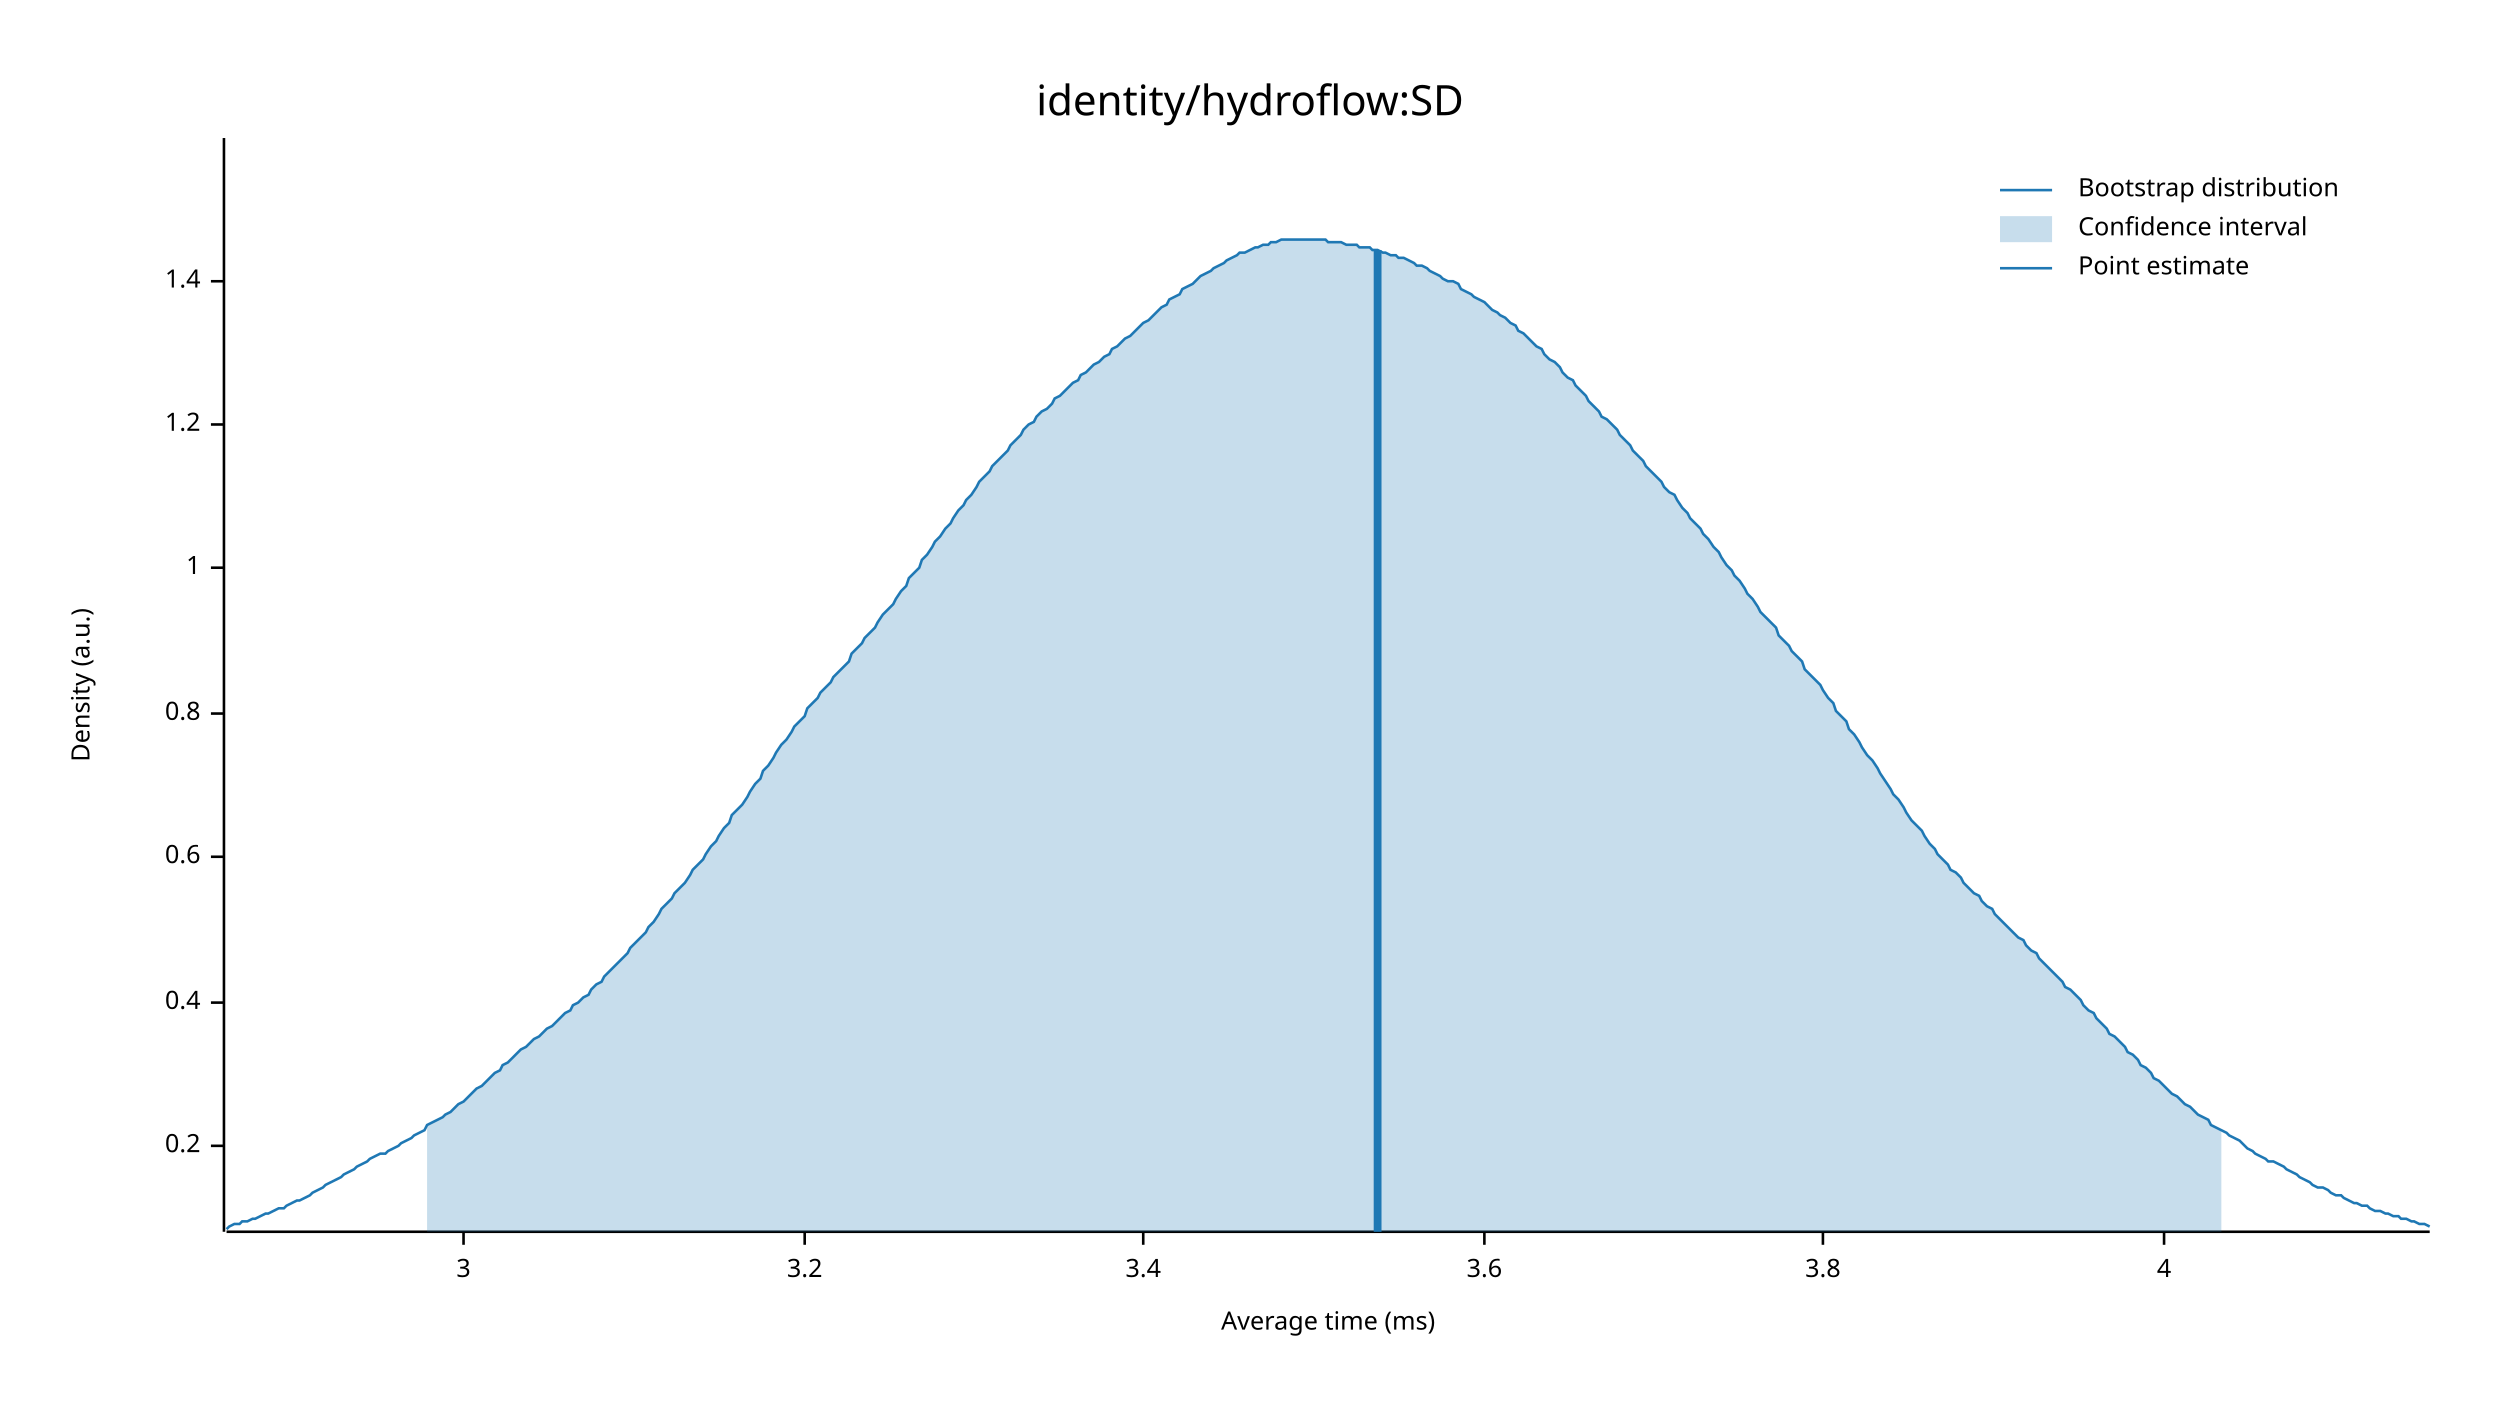
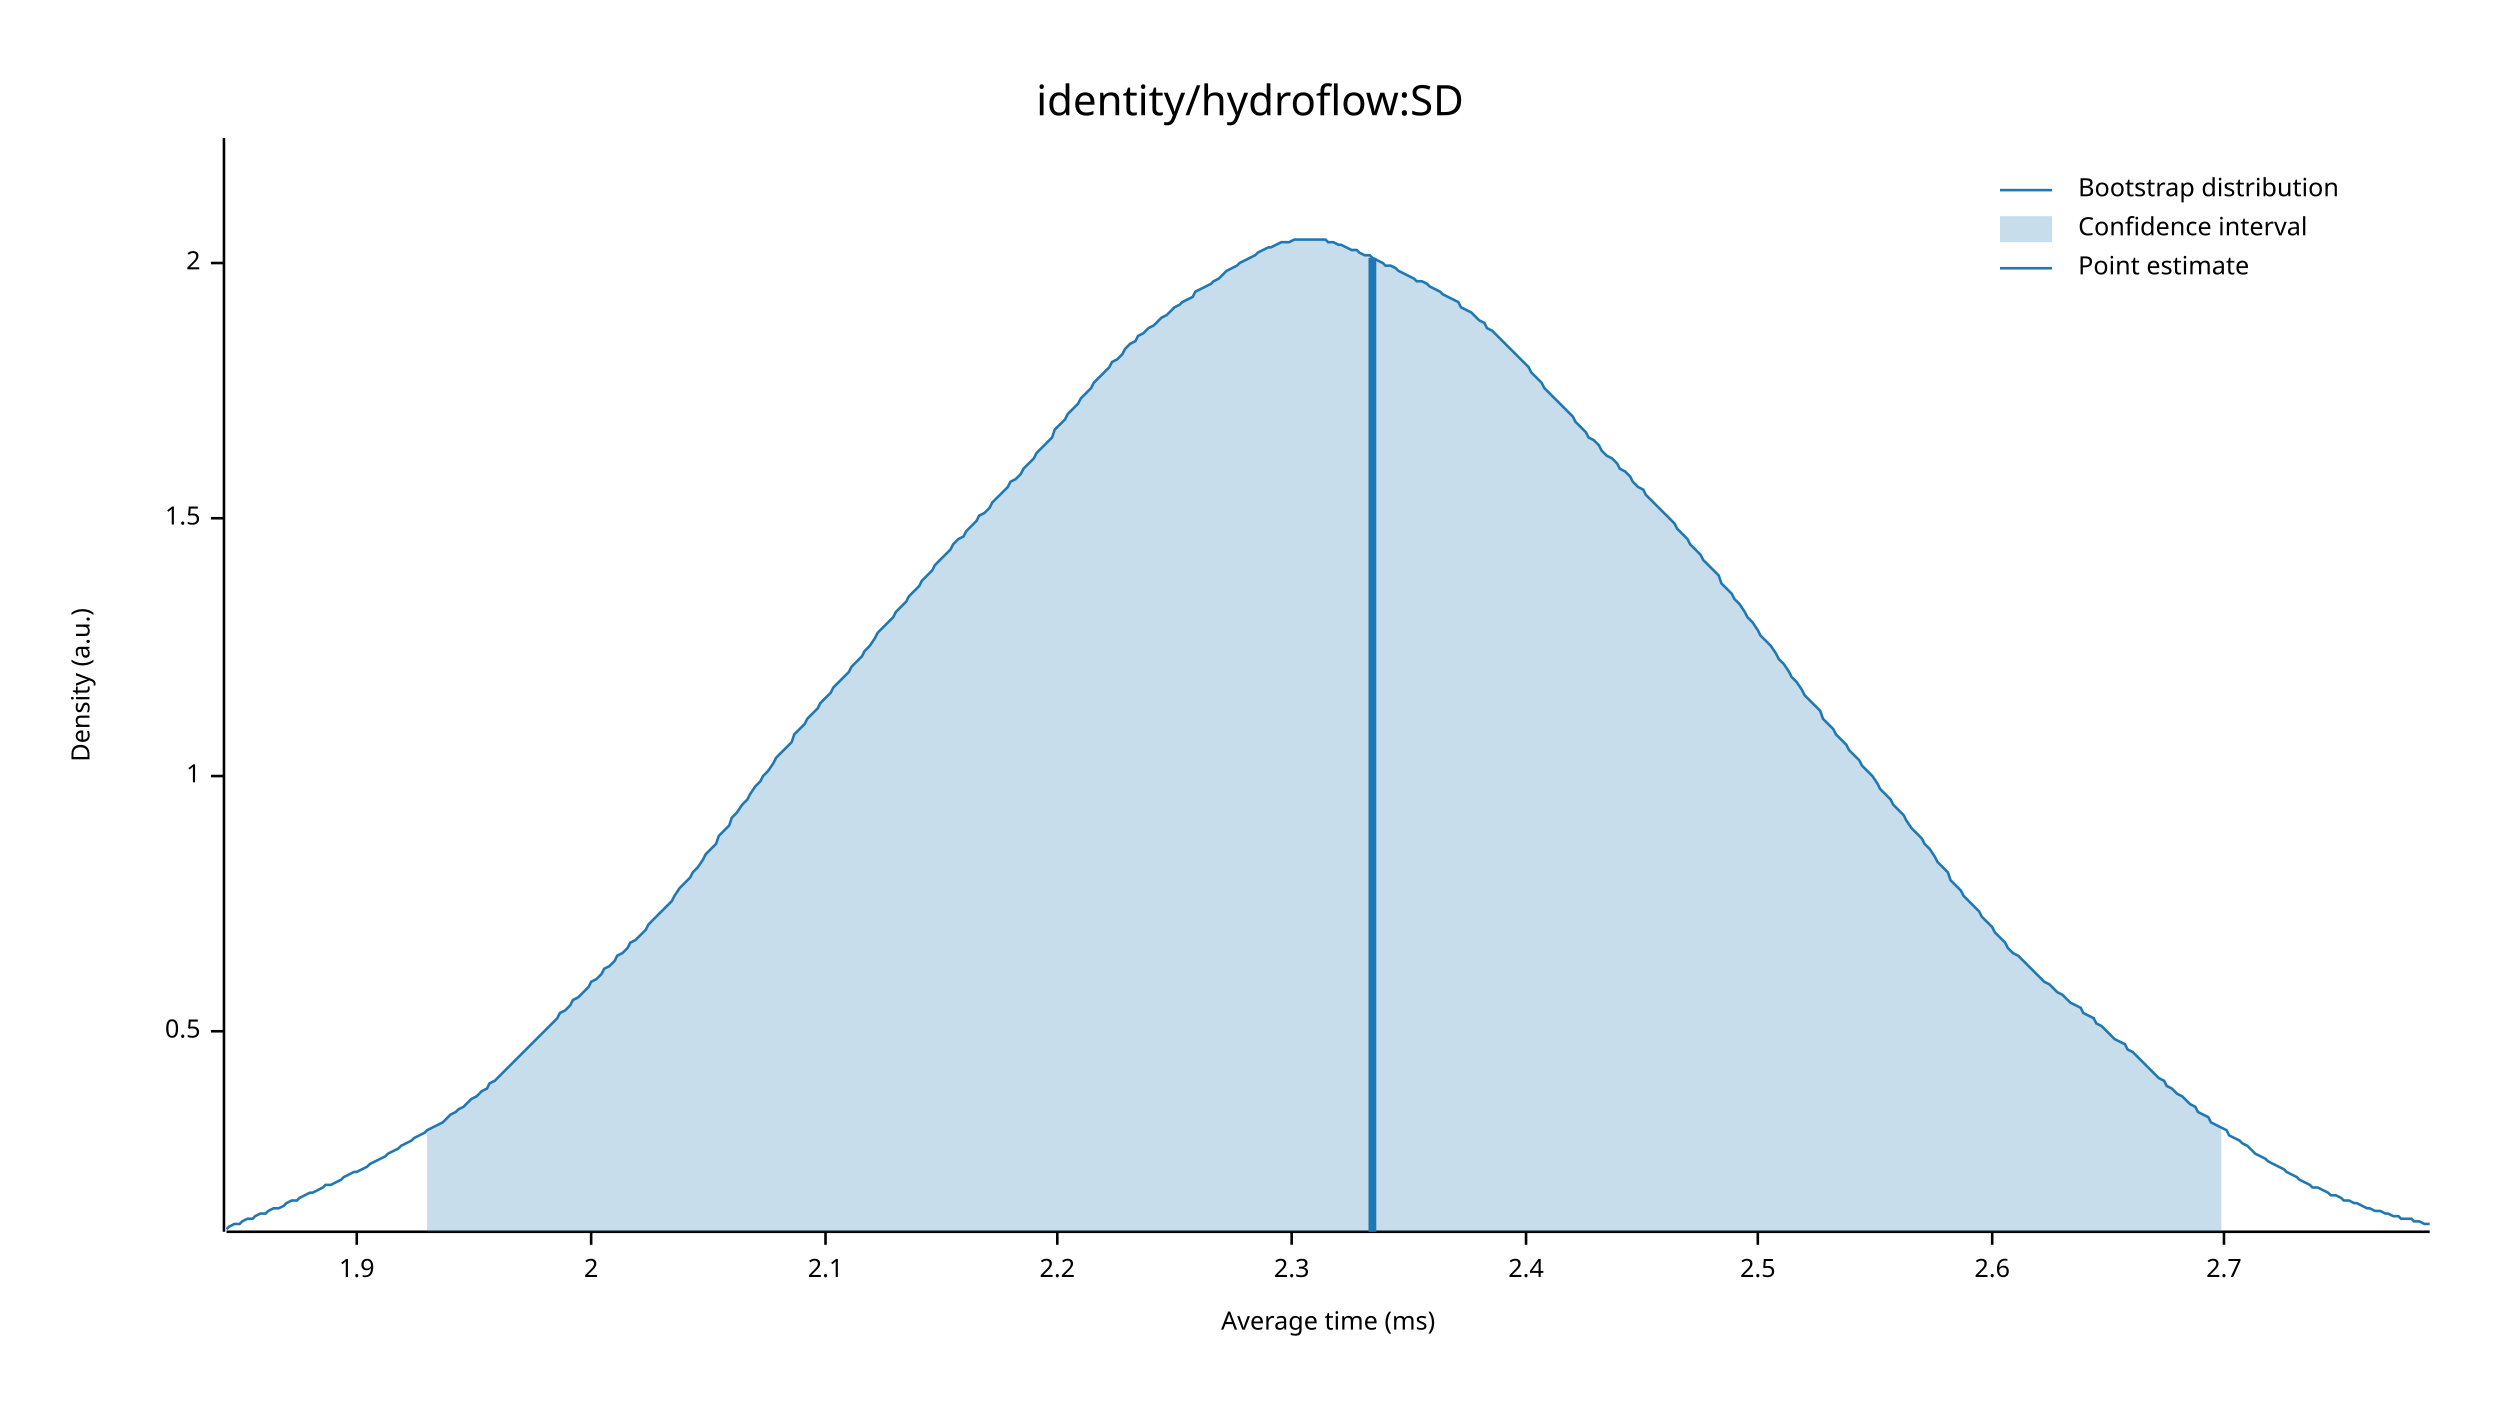
<svg xmlns="http://www.w3.org/2000/svg" width="960" height="540" viewBox="0 0 960 540">
  <text x="480" y="32" dy="0.76em" text-anchor="middle" font-family="sans-serif" font-size="16.129" opacity="1" fill="#000000">
identity/hydroflow:SD
</text>
  <text x="27" y="263" dy="0.76em" text-anchor="middle" font-family="sans-serif" font-size="9.677" opacity="1" fill="#000000" transform="rotate(270, 27, 263)">
Density (a.u.)
</text>
  <text x="510" y="513" dy="-0.5ex" text-anchor="middle" font-family="sans-serif" font-size="9.677" opacity="1" fill="#000000">
Average time (ms)
</text>
  <polyline fill="none" opacity="1" stroke="#000000" stroke-width="1" points="86,53 86,473 " />
-   <text x="77" y="440" dy="0.5ex" text-anchor="end" font-family="sans-serif" font-size="9.677" opacity="1" fill="#000000">
- 0.2
+   <text x="77" y="396" dy="0.5ex" text-anchor="end" font-family="sans-serif" font-size="9.677" opacity="1" fill="#000000">
+ 0.5
</text>
-   <polyline fill="none" opacity="1" stroke="#000000" stroke-width="1" points="81,440 86,440 " />
-   <text x="77" y="385" dy="0.5ex" text-anchor="end" font-family="sans-serif" font-size="9.677" opacity="1" fill="#000000">
- 0.4
- </text>
-   <polyline fill="none" opacity="1" stroke="#000000" stroke-width="1" points="81,385 86,385 " />
-   <text x="77" y="329" dy="0.5ex" text-anchor="end" font-family="sans-serif" font-size="9.677" opacity="1" fill="#000000">
- 0.6
- </text>
-   <polyline fill="none" opacity="1" stroke="#000000" stroke-width="1" points="81,329 86,329 " />
-   <text x="77" y="274" dy="0.5ex" text-anchor="end" font-family="sans-serif" font-size="9.677" opacity="1" fill="#000000">
- 0.8
- </text>
-   <polyline fill="none" opacity="1" stroke="#000000" stroke-width="1" points="81,274 86,274 " />
-   <text x="77" y="218" dy="0.5ex" text-anchor="end" font-family="sans-serif" font-size="9.677" opacity="1" fill="#000000">
+   <polyline fill="none" opacity="1" stroke="#000000" stroke-width="1" points="81,396 86,396 " />
+   <text x="77" y="298" dy="0.5ex" text-anchor="end" font-family="sans-serif" font-size="9.677" opacity="1" fill="#000000">
1
</text>
-   <polyline fill="none" opacity="1" stroke="#000000" stroke-width="1" points="81,218 86,218 " />
-   <text x="77" y="163" dy="0.5ex" text-anchor="end" font-family="sans-serif" font-size="9.677" opacity="1" fill="#000000">
- 1.2
+   <polyline fill="none" opacity="1" stroke="#000000" stroke-width="1" points="81,298 86,298 " />
+   <text x="77" y="199" dy="0.5ex" text-anchor="end" font-family="sans-serif" font-size="9.677" opacity="1" fill="#000000">
+ 1.5
</text>
-   <polyline fill="none" opacity="1" stroke="#000000" stroke-width="1" points="81,163 86,163 " />
-   <text x="77" y="108" dy="0.5ex" text-anchor="end" font-family="sans-serif" font-size="9.677" opacity="1" fill="#000000">
- 1.4
+   <polyline fill="none" opacity="1" stroke="#000000" stroke-width="1" points="81,199 86,199 " />
+   <text x="77" y="101" dy="0.5ex" text-anchor="end" font-family="sans-serif" font-size="9.677" opacity="1" fill="#000000">
+ 2
</text>
-   <polyline fill="none" opacity="1" stroke="#000000" stroke-width="1" points="81,108 86,108 " />
+   <polyline fill="none" opacity="1" stroke="#000000" stroke-width="1" points="81,101 86,101 " />
  <polyline fill="none" opacity="1" stroke="#000000" stroke-width="1" points="87,473 933,473 " />
-   <text x="178" y="483" dy="0.76em" text-anchor="middle" font-family="sans-serif" font-size="9.677" opacity="1" fill="#000000">
- 3
+   <text x="137" y="483" dy="0.76em" text-anchor="middle" font-family="sans-serif" font-size="9.677" opacity="1" fill="#000000">
+ 1.9
</text>
-   <polyline fill="none" opacity="1" stroke="#000000" stroke-width="1" points="178,473 178,478 " />
-   <text x="309" y="483" dy="0.76em" text-anchor="middle" font-family="sans-serif" font-size="9.677" opacity="1" fill="#000000">
- 3.2
+   <polyline fill="none" opacity="1" stroke="#000000" stroke-width="1" points="137,473 137,478 " />
+   <text x="227" y="483" dy="0.76em" text-anchor="middle" font-family="sans-serif" font-size="9.677" opacity="1" fill="#000000">
+ 2
</text>
-   <polyline fill="none" opacity="1" stroke="#000000" stroke-width="1" points="309,473 309,478 " />
-   <text x="439" y="483" dy="0.76em" text-anchor="middle" font-family="sans-serif" font-size="9.677" opacity="1" fill="#000000">
- 3.4
+   <polyline fill="none" opacity="1" stroke="#000000" stroke-width="1" points="227,473 227,478 " />
+   <text x="317" y="483" dy="0.76em" text-anchor="middle" font-family="sans-serif" font-size="9.677" opacity="1" fill="#000000">
+ 2.1
</text>
-   <polyline fill="none" opacity="1" stroke="#000000" stroke-width="1" points="439,473 439,478 " />
-   <text x="570" y="483" dy="0.76em" text-anchor="middle" font-family="sans-serif" font-size="9.677" opacity="1" fill="#000000">
- 3.6
+   <polyline fill="none" opacity="1" stroke="#000000" stroke-width="1" points="317,473 317,478 " />
+   <text x="406" y="483" dy="0.76em" text-anchor="middle" font-family="sans-serif" font-size="9.677" opacity="1" fill="#000000">
+ 2.2
</text>
-   <polyline fill="none" opacity="1" stroke="#000000" stroke-width="1" points="570,473 570,478 " />
-   <text x="700" y="483" dy="0.76em" text-anchor="middle" font-family="sans-serif" font-size="9.677" opacity="1" fill="#000000">
- 3.8
+   <polyline fill="none" opacity="1" stroke="#000000" stroke-width="1" points="406,473 406,478 " />
+   <text x="496" y="483" dy="0.76em" text-anchor="middle" font-family="sans-serif" font-size="9.677" opacity="1" fill="#000000">
+ 2.3
</text>
-   <polyline fill="none" opacity="1" stroke="#000000" stroke-width="1" points="700,473 700,478 " />
-   <text x="831" y="483" dy="0.76em" text-anchor="middle" font-family="sans-serif" font-size="9.677" opacity="1" fill="#000000">
- 4
+   <polyline fill="none" opacity="1" stroke="#000000" stroke-width="1" points="496,473 496,478 " />
+   <text x="586" y="483" dy="0.76em" text-anchor="middle" font-family="sans-serif" font-size="9.677" opacity="1" fill="#000000">
+ 2.4
</text>
-   <polyline fill="none" opacity="1" stroke="#000000" stroke-width="1" points="831,473 831,478 " />
-   <polyline fill="none" opacity="1" stroke="#1F78B4" stroke-width="1" points="87,472 88,471 90,470 92,470 93,469 95,469 97,468 98,468 100,467 102,466 103,466 105,465 107,464 109,464 110,463 112,462 114,461 115,461 117,460 119,459 120,458 122,457 124,456 125,455 127,454 129,453 131,452 132,451 134,450 136,449 137,448 139,447 141,446 142,445 144,444 146,443 148,443 149,442 151,441 153,440 154,439 156,438 158,437 159,436 161,435 163,434 164,432 166,431 168,430 170,429 171,428 173,427 175,425 176,424 178,423 180,421 181,420 183,418 185,417 187,415 188,414 190,412 192,411 193,409 195,408 197,406 198,405 200,403 202,402 203,401 205,399 207,398 209,396 210,395 212,394 214,392 215,391 217,389 219,388 220,386 222,385 224,383 226,382 227,380 229,378 231,377 232,375 234,373 236,371 237,370 239,368 241,366 242,364 244,362 246,360 248,358 249,356 251,354 253,351 254,349 256,347 258,345 259,343 261,341 263,339 265,336 266,334 268,332 270,330 271,328 273,325 275,323 276,321 278,318 280,316 281,313 283,311 285,309 287,306 288,304 290,301 292,299 293,296 295,294 297,291 298,289 300,286 302,284 304,281 305,279 307,277 309,275 310,272 312,270 314,268 315,266 317,264 319,262 320,260 322,258 324,256 326,254 327,251 329,249 331,247 332,245 334,243 336,241 337,239 339,236 341,234 343,232 344,230 346,227 348,225 349,222 351,220 353,218 354,215 356,213 358,210 359,208 361,206 363,203 365,201 366,199 368,196 370,194 371,192 373,190 375,187 376,185 378,183 380,181 381,179 383,177 385,175 387,173 388,171 390,169 392,167 393,165 395,163 397,162 398,160 400,158 402,157 404,155 405,153 407,152 409,150 410,149 412,147 414,146 415,144 417,143 419,141 420,140 422,139 424,137 426,136 427,134 429,133 431,131 432,130 434,129 436,127 437,126 439,124 441,123 443,121 444,120 446,118 448,117 449,115 451,114 453,113 454,111 456,110 458,109 459,108 461,106 463,105 465,104 466,103 468,102 470,101 471,100 473,99 475,98 476,97 478,97 480,96 482,95 483,95 485,94 487,94 488,93 490,93 492,92 493,92 495,92 497,92 498,92 500,92 502,92 504,92 505,92 507,92 509,92 510,93 512,93 514,93 515,93 517,94 519,94 521,94 522,95 524,95 526,95 527,96 529,96 531,97 532,97 534,98 536,98 537,99 539,99 541,100 543,101 544,102 546,102 548,103 549,104 551,105 553,106 554,107 556,108 558,108 560,109 561,111 563,112 565,113 566,114 568,115 570,116 571,117 573,119 575,120 576,121 578,122 580,124 582,125 583,127 585,128 587,130 588,131 590,133 592,134 593,136 595,138 597,139 599,141 600,143 602,145 604,146 605,148 607,150 609,152 610,154 612,156 614,158 615,160 617,161 619,163 621,165 622,167 624,169 626,171 627,173 629,175 631,177 632,179 634,181 636,183 638,185 639,187 641,189 643,190 644,192 646,195 648,197 649,199 651,201 653,203 654,205 656,207 658,210 660,212 661,214 663,217 665,219 666,221 668,223 670,226 671,228 673,230 675,233 676,235 678,237 680,239 682,241 683,244 685,246 687,248 688,250 690,252 692,254 693,257 695,259 697,261 699,263 700,265 702,268 704,270 705,273 707,275 709,277 710,280 712,282 714,285 715,287 717,290 719,292 721,295 722,297 724,300 726,303 727,305 729,307 731,310 732,312 734,315 736,317 738,319 739,321 741,324 743,326 744,328 746,330 748,332 749,334 751,335 753,337 754,339 756,341 758,343 760,344 761,346 763,348 765,349 766,351 768,353 770,355 771,356 773,358 775,360 777,361 778,363 780,365 782,366 783,368 785,370 787,372 788,373 790,375 792,377 793,379 795,380 797,382 799,384 800,386 802,388 804,389 805,391 807,393 809,395 810,397 812,398 814,400 816,402 817,404 819,405 821,407 822,409 824,410 826,412 827,414 829,415 831,417 832,418 834,420 836,421 838,423 839,424 841,425 843,427 844,428 846,429 848,430 849,432 851,433 853,434 855,435 856,436 858,437 860,438 861,439 863,441 865,442 866,443 868,444 870,445 871,446 873,446 875,447 877,448 878,449 880,450 882,451 883,452 885,453 887,454 888,455 890,456 892,456 894,457 895,458 897,459 899,459 900,460 902,461 904,462 905,462 907,463 909,463 910,464 912,465 914,465 916,466 917,466 919,467 921,467 922,468 924,468 926,469 927,469 929,470 931,470 933,471 " />
-   <polygon opacity="0.25" fill="#1F78B4" points="164,432 166,431 168,430 170,429 171,428 173,427 175,425 176,424 178,423 180,421 181,420 183,418 185,417 187,415 188,414 190,412 192,411 193,409 195,408 197,406 198,405 200,403 202,402 203,401 205,399 207,398 209,396 210,395 212,394 214,392 215,391 217,389 219,388 220,386 222,385 224,383 226,382 227,380 229,378 231,377 232,375 234,373 236,371 237,370 239,368 241,366 242,364 244,362 246,360 248,358 249,356 251,354 253,351 254,349 256,347 258,345 259,343 261,341 263,339 265,336 266,334 268,332 270,330 271,328 273,325 275,323 276,321 278,318 280,316 281,313 283,311 285,309 287,306 288,304 290,301 292,299 293,296 295,294 297,291 298,289 300,286 302,284 304,281 305,279 307,277 309,275 310,272 312,270 314,268 315,266 317,264 319,262 320,260 322,258 324,256 326,254 327,251 329,249 331,247 332,245 334,243 336,241 337,239 339,236 341,234 343,232 344,230 346,227 348,225 349,222 351,220 353,218 354,215 356,213 358,210 359,208 361,206 363,203 365,201 366,199 368,196 370,194 371,192 373,190 375,187 376,185 378,183 380,181 381,179 383,177 385,175 387,173 388,171 390,169 392,167 393,165 395,163 397,162 398,160 400,158 402,157 404,155 405,153 407,152 409,150 410,149 412,147 414,146 415,144 417,143 419,141 420,140 422,139 424,137 426,136 427,134 429,133 431,131 432,130 434,129 436,127 437,126 439,124 441,123 443,121 444,120 446,118 448,117 449,115 451,114 453,113 454,111 456,110 458,109 459,108 461,106 463,105 465,104 466,103 468,102 470,101 471,100 473,99 475,98 476,97 478,97 480,96 482,95 483,95 485,94 487,94 488,93 490,93 492,92 493,92 495,92 497,92 498,92 500,92 502,92 504,92 505,92 507,92 509,92 510,93 512,93 514,93 515,93 517,94 519,94 521,94 522,95 524,95 526,95 527,96 529,96 531,97 532,97 534,98 536,98 537,99 539,99 541,100 543,101 544,102 546,102 548,103 549,104 551,105 553,106 554,107 556,108 558,108 560,109 561,111 563,112 565,113 566,114 568,115 570,116 571,117 573,119 575,120 576,121 578,122 580,124 582,125 583,127 585,128 587,130 588,131 590,133 592,134 593,136 595,138 597,139 599,141 600,143 602,145 604,146 605,148 607,150 609,152 610,154 612,156 614,158 615,160 617,161 619,163 621,165 622,167 624,169 626,171 627,173 629,175 631,177 632,179 634,181 636,183 638,185 639,187 641,189 643,190 644,192 646,195 648,197 649,199 651,201 653,203 654,205 656,207 658,210 660,212 661,214 663,217 665,219 666,221 668,223 670,226 671,228 673,230 675,233 676,235 678,237 680,239 682,241 683,244 685,246 687,248 688,250 690,252 692,254 693,257 695,259 697,261 699,263 700,265 702,268 704,270 705,273 707,275 709,277 710,280 712,282 714,285 715,287 717,290 719,292 721,295 722,297 724,300 726,303 727,305 729,307 731,310 732,312 734,315 736,317 738,319 739,321 741,324 743,326 744,328 746,330 748,332 749,334 751,335 753,337 754,339 756,341 758,343 760,344 761,346 763,348 765,349 766,351 768,353 770,355 771,356 773,358 775,360 777,361 778,363 780,365 782,366 783,368 785,370 787,372 788,373 790,375 792,377 793,379 795,380 797,382 799,384 800,386 802,388 804,389 805,391 807,393 809,395 810,397 812,398 814,400 816,402 817,404 819,405 821,407 822,409 824,410 826,412 827,414 829,415 831,417 832,418 834,420 836,421 838,423 839,424 841,425 843,427 844,428 846,429 848,430 849,432 851,433 853,434 853,473 164,473 " />
-   <polyline fill="none" opacity="1" stroke="#1F78B4" stroke-width="3" points="529,473 529,96 " />
+   <polyline fill="none" opacity="1" stroke="#000000" stroke-width="1" points="586,473 586,478 " />
+   <text x="675" y="483" dy="0.76em" text-anchor="middle" font-family="sans-serif" font-size="9.677" opacity="1" fill="#000000">
+ 2.5
+ </text>
+   <polyline fill="none" opacity="1" stroke="#000000" stroke-width="1" points="675,473 675,478 " />
+   <text x="765" y="483" dy="0.76em" text-anchor="middle" font-family="sans-serif" font-size="9.677" opacity="1" fill="#000000">
+ 2.6
+ </text>
+   <polyline fill="none" opacity="1" stroke="#000000" stroke-width="1" points="765,473 765,478 " />
+   <text x="854" y="483" dy="0.76em" text-anchor="middle" font-family="sans-serif" font-size="9.677" opacity="1" fill="#000000">
+ 2.7
+ </text>
+   <polyline fill="none" opacity="1" stroke="#000000" stroke-width="1" points="854,473 854,478 " />
+   <polyline fill="none" opacity="1" stroke="#1F78B4" stroke-width="1" points="87,472 88,471 90,470 92,470 93,469 95,468 97,468 98,467 100,466 102,466 103,465 105,464 107,464 109,463 110,462 112,461 114,461 115,460 117,459 119,458 120,458 122,457 124,456 125,455 127,455 129,454 131,453 132,452 134,451 136,450 137,450 139,449 141,448 142,447 144,446 146,445 148,444 149,443 151,442 153,441 154,440 156,439 158,438 159,437 161,436 163,435 164,434 166,433 168,432 170,431 171,430 173,428 175,427 176,426 178,425 180,423 181,422 183,421 185,419 187,418 188,416 190,415 192,413 193,412 195,410 197,408 198,407 200,405 202,403 203,402 205,400 207,398 209,396 210,395 212,393 214,391 215,389 217,388 219,386 220,384 222,383 224,381 226,379 227,377 229,376 231,374 232,372 234,371 236,369 237,367 239,366 241,364 242,362 244,361 246,359 248,357 249,355 251,353 253,351 254,350 256,348 258,346 259,344 261,341 263,339 265,337 266,335 268,333 270,330 271,328 273,326 275,324 276,321 278,319 280,317 281,314 283,312 285,309 287,307 288,305 290,302 292,300 293,298 295,296 297,293 298,291 300,289 302,287 304,285 305,282 307,280 309,278 310,276 312,274 314,272 315,270 317,268 319,266 320,264 322,262 324,260 326,258 327,256 329,254 331,252 332,250 334,248 336,245 337,243 339,241 341,239 343,237 344,235 346,233 348,231 349,229 351,227 353,225 354,223 356,221 358,219 359,217 361,215 363,213 365,211 366,209 368,207 370,206 371,204 373,202 375,200 376,198 378,197 380,195 381,193 383,191 385,189 387,187 388,185 390,184 392,182 393,180 395,178 397,176 398,174 400,172 402,170 404,168 405,165 407,163 409,161 410,159 412,157 414,155 415,153 417,151 419,149 420,147 422,145 424,143 426,141 427,139 429,138 431,136 432,134 434,132 436,131 437,129 439,128 441,126 443,125 444,124 446,122 448,121 449,120 451,118 453,117 454,116 456,115 458,114 459,112 461,111 463,110 465,109 466,108 468,107 470,105 471,104 473,103 475,102 476,101 478,100 480,99 482,98 483,97 485,96 487,95 488,95 490,94 492,93 493,93 495,93 497,92 498,92 500,92 502,92 504,92 505,92 507,92 509,92 510,93 512,93 514,94 515,94 517,95 519,96 521,96 522,97 524,98 526,98 527,99 529,100 531,101 532,102 534,102 536,103 537,104 539,105 541,106 543,107 544,108 546,108 548,109 549,110 551,111 553,112 554,113 556,114 558,115 560,116 561,118 563,119 565,120 566,121 568,123 570,124 571,126 573,127 575,129 576,130 578,132 580,134 582,136 583,137 585,139 587,141 588,143 590,145 592,147 593,149 595,151 597,153 599,155 600,156 602,158 604,160 605,162 607,164 609,166 610,168 612,169 614,171 615,173 617,175 619,176 621,178 622,180 624,181 626,183 627,185 629,187 631,188 632,190 634,192 636,194 638,196 639,197 641,199 643,201 644,203 646,205 648,207 649,209 651,211 653,213 654,215 656,217 658,219 660,221 661,224 663,226 665,228 666,230 668,232 670,235 671,237 673,239 675,242 676,244 678,246 680,248 682,251 683,253 685,255 687,258 688,260 690,262 692,265 693,267 695,269 697,271 699,273 700,276 702,278 704,280 705,282 707,284 709,286 710,288 712,290 714,292 715,294 717,296 719,298 721,301 722,303 724,305 726,307 727,309 729,311 731,313 732,315 734,318 736,320 738,322 739,324 741,326 743,329 744,331 746,333 748,335 749,338 751,340 753,342 754,344 756,346 758,348 760,350 761,352 763,354 765,356 766,358 768,360 770,362 771,364 773,366 775,367 777,369 778,370 780,372 782,374 783,375 785,377 787,378 788,379 790,381 792,382 793,383 795,385 797,386 799,387 800,389 802,390 804,391 805,393 807,394 809,396 810,397 812,399 814,400 816,401 817,403 819,404 821,406 822,407 824,409 826,411 827,412 829,414 831,415 832,417 834,418 836,420 838,421 839,422 841,424 843,425 844,427 846,428 848,429 849,431 851,432 853,433 855,434 856,436 858,437 860,438 861,439 863,440 865,442 866,443 868,444 870,445 871,446 873,447 875,448 877,449 878,450 880,451 882,452 883,453 885,454 887,455 888,456 890,456 892,457 894,458 895,459 897,459 899,460 900,461 902,461 904,462 905,462 907,463 909,464 910,464 912,465 914,465 916,466 917,466 919,467 921,467 922,468 924,468 926,468 927,469 929,469 931,470 933,470 " />
+   <polygon opacity="0.25" fill="#1F78B4" points="164,434 166,433 168,432 170,431 171,430 173,428 175,427 176,426 178,425 180,423 181,422 183,421 185,419 187,418 188,416 190,415 192,413 193,412 195,410 197,408 198,407 200,405 202,403 203,402 205,400 207,398 209,396 210,395 212,393 214,391 215,389 217,388 219,386 220,384 222,383 224,381 226,379 227,377 229,376 231,374 232,372 234,371 236,369 237,367 239,366 241,364 242,362 244,361 246,359 248,357 249,355 251,353 253,351 254,350 256,348 258,346 259,344 261,341 263,339 265,337 266,335 268,333 270,330 271,328 273,326 275,324 276,321 278,319 280,317 281,314 283,312 285,309 287,307 288,305 290,302 292,300 293,298 295,296 297,293 298,291 300,289 302,287 304,285 305,282 307,280 309,278 310,276 312,274 314,272 315,270 317,268 319,266 320,264 322,262 324,260 326,258 327,256 329,254 331,252 332,250 334,248 336,245 337,243 339,241 341,239 343,237 344,235 346,233 348,231 349,229 351,227 353,225 354,223 356,221 358,219 359,217 361,215 363,213 365,211 366,209 368,207 370,206 371,204 373,202 375,200 376,198 378,197 380,195 381,193 383,191 385,189 387,187 388,185 390,184 392,182 393,180 395,178 397,176 398,174 400,172 402,170 404,168 405,165 407,163 409,161 410,159 412,157 414,155 415,153 417,151 419,149 420,147 422,145 424,143 426,141 427,139 429,138 431,136 432,134 434,132 436,131 437,129 439,128 441,126 443,125 444,124 446,122 448,121 449,120 451,118 453,117 454,116 456,115 458,114 459,112 461,111 463,110 465,109 466,108 468,107 470,105 471,104 473,103 475,102 476,101 478,100 480,99 482,98 483,97 485,96 487,95 488,95 490,94 492,93 493,93 495,93 497,92 498,92 500,92 502,92 504,92 505,92 507,92 509,92 510,93 512,93 514,94 515,94 517,95 519,96 521,96 522,97 524,98 526,98 527,99 529,100 531,101 532,102 534,102 536,103 537,104 539,105 541,106 543,107 544,108 546,108 548,109 549,110 551,111 553,112 554,113 556,114 558,115 560,116 561,118 563,119 565,120 566,121 568,123 570,124 571,126 573,127 575,129 576,130 578,132 580,134 582,136 583,137 585,139 587,141 588,143 590,145 592,147 593,149 595,151 597,153 599,155 600,156 602,158 604,160 605,162 607,164 609,166 610,168 612,169 614,171 615,173 617,175 619,176 621,178 622,180 624,181 626,183 627,185 629,187 631,188 632,190 634,192 636,194 638,196 639,197 641,199 643,201 644,203 646,205 648,207 649,209 651,211 653,213 654,215 656,217 658,219 660,221 661,224 663,226 665,228 666,230 668,232 670,235 671,237 673,239 675,242 676,244 678,246 680,248 682,251 683,253 685,255 687,258 688,260 690,262 692,265 693,267 695,269 697,271 699,273 700,276 702,278 704,280 705,282 707,284 709,286 710,288 712,290 714,292 715,294 717,296 719,298 721,301 722,303 724,305 726,307 727,309 729,311 731,313 732,315 734,318 736,320 738,322 739,324 741,326 743,329 744,331 746,333 748,335 749,338 751,340 753,342 754,344 756,346 758,348 760,350 761,352 763,354 765,356 766,358 768,360 770,362 771,364 773,366 775,367 777,369 778,370 780,372 782,374 783,375 785,377 787,378 788,379 790,381 792,382 793,383 795,385 797,386 799,387 800,389 802,390 804,391 805,393 807,394 809,396 810,397 812,399 814,400 816,401 817,403 819,404 821,406 822,407 824,409 826,411 827,412 829,414 831,415 832,417 834,418 836,420 838,421 839,422 841,424 843,425 844,427 846,428 848,429 849,431 851,432 853,433 853,473 164,473 " />
+   <polyline fill="none" opacity="1" stroke="#1F78B4" stroke-width="3" points="527,473 527,99 " />
  <text x="798" y="68" dy="0.76em" text-anchor="start" font-family="sans-serif" font-size="9.677" opacity="1" fill="#000000">
Bootstrap distribution
</text>
  <text x="798" y="83" dy="0.76em" text-anchor="start" font-family="sans-serif" font-size="9.677" opacity="1" fill="#000000">
Confidence interval
</text>
  <text x="798" y="98" dy="0.76em" text-anchor="start" font-family="sans-serif" font-size="9.677" opacity="1" fill="#000000">
Point estimate
</text>
  <polyline fill="none" opacity="1" stroke="#1F78B4" stroke-width="1" points="768,73 788,73 " />
  <rect x="768" y="83" width="20" height="10" opacity="0.25" fill="#1F78B4" stroke="none" />
  <polyline fill="none" opacity="1" stroke="#1F78B4" stroke-width="1" points="768,103 788,103 " />
</svg>
